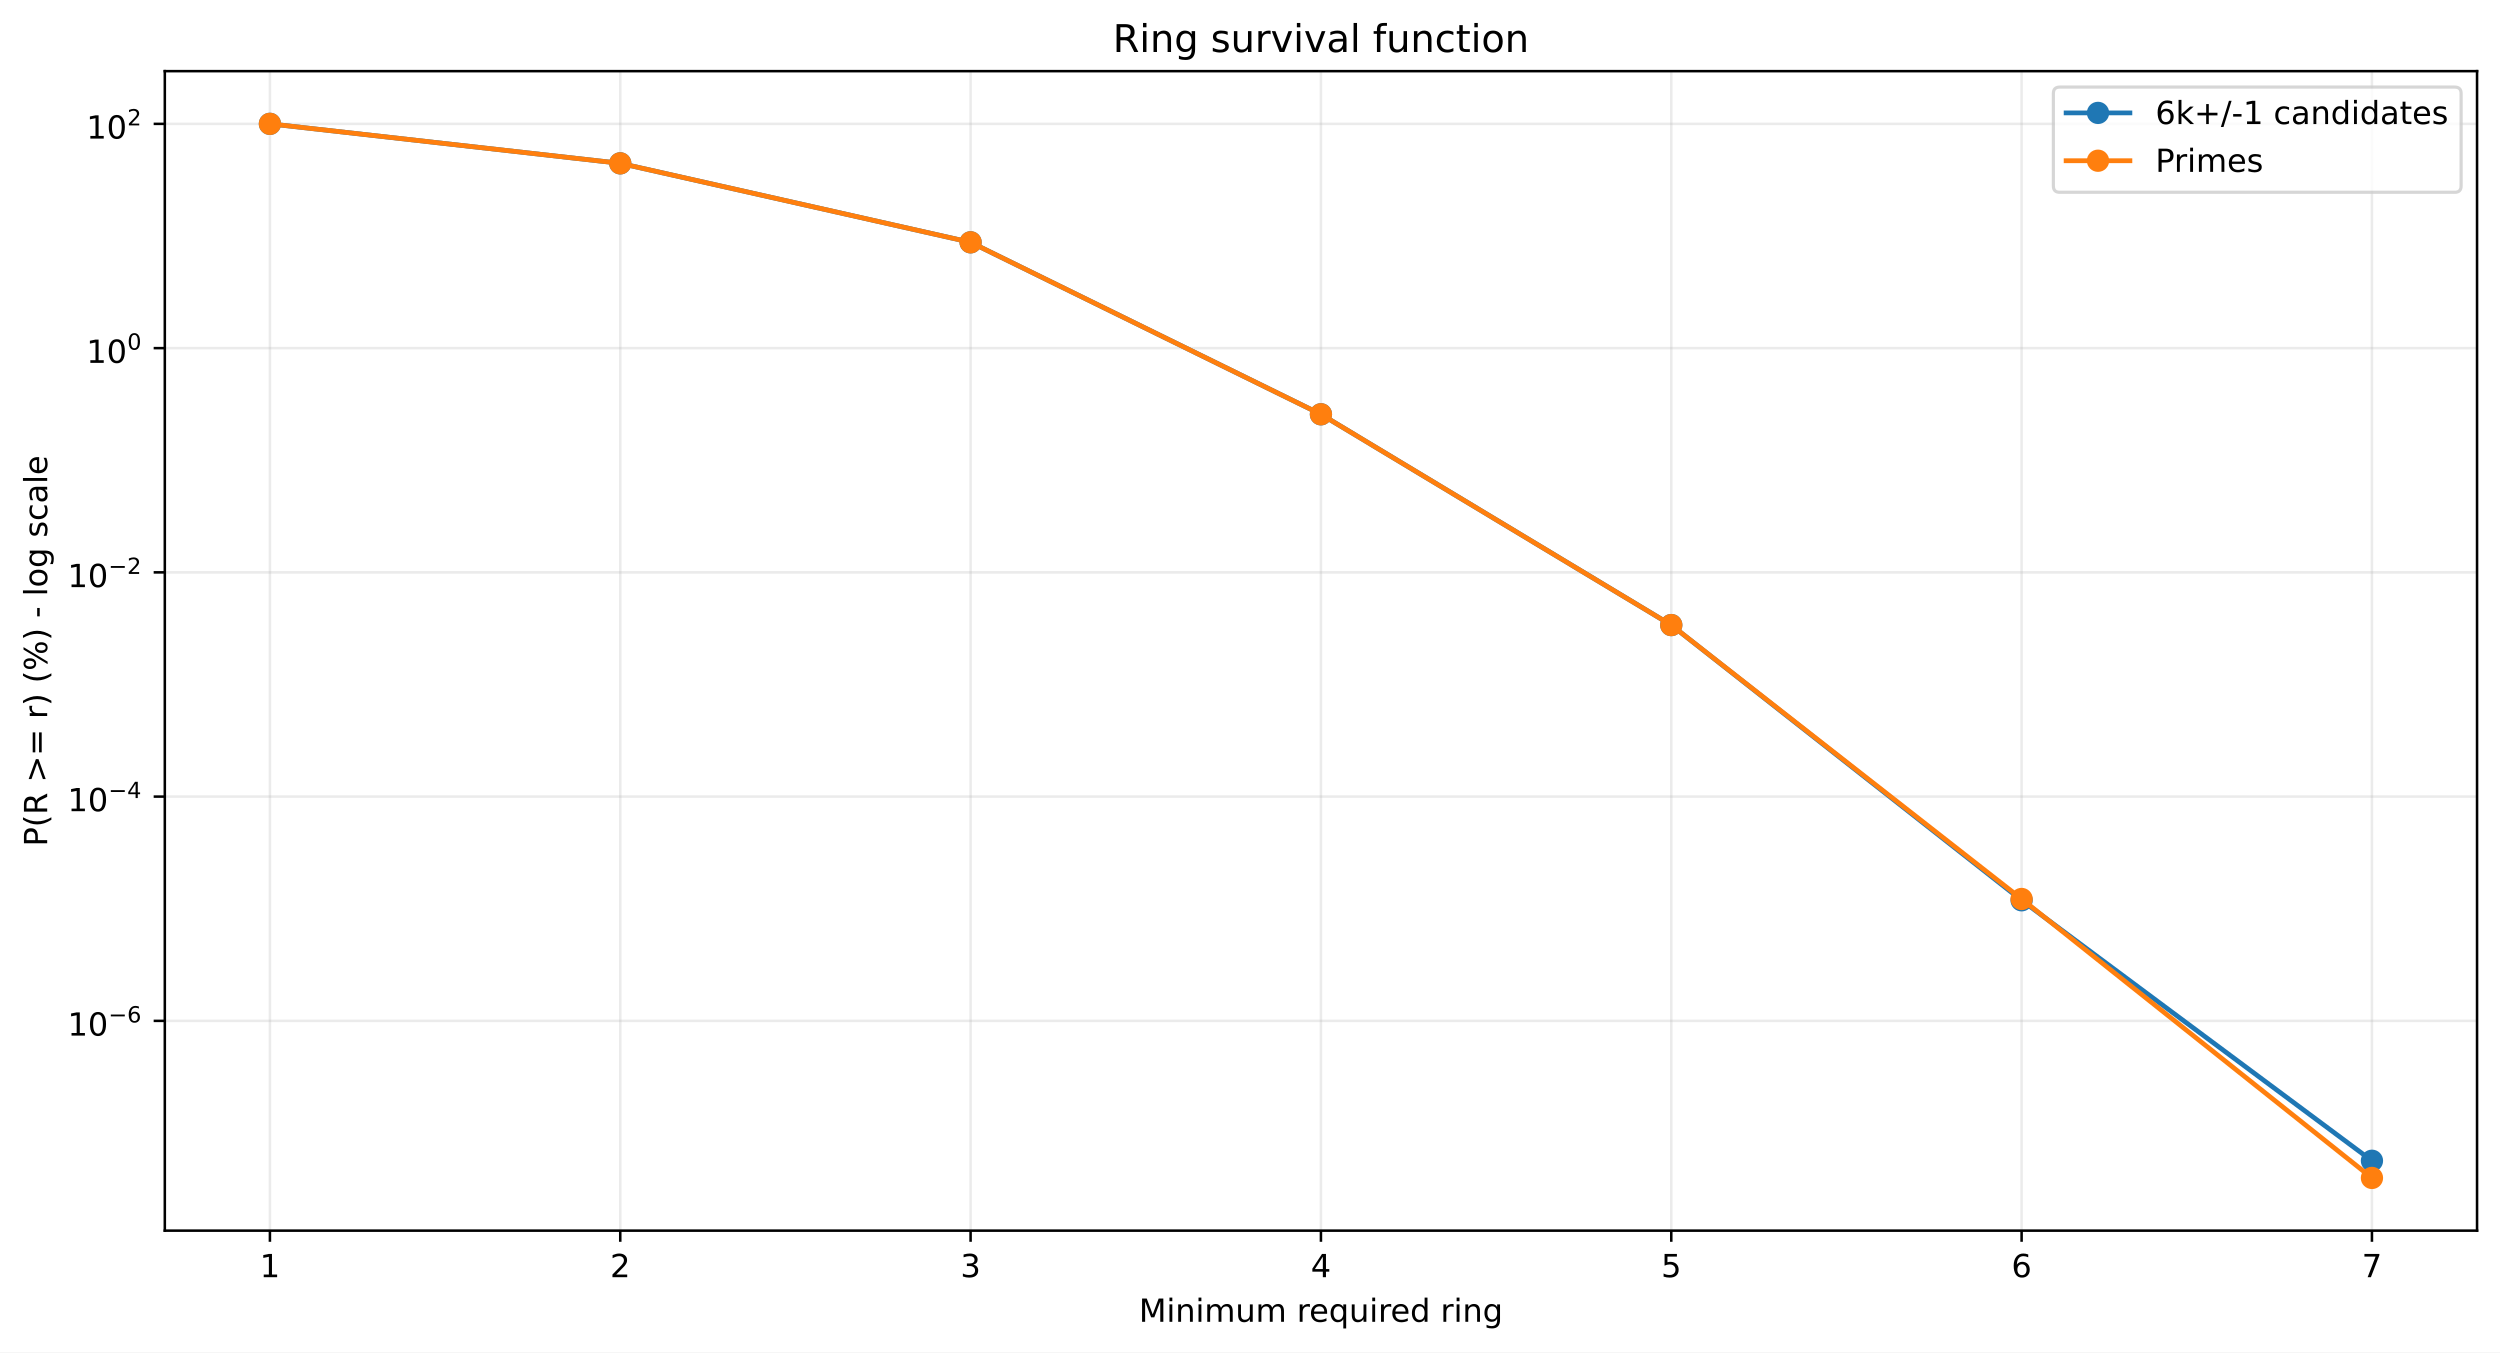
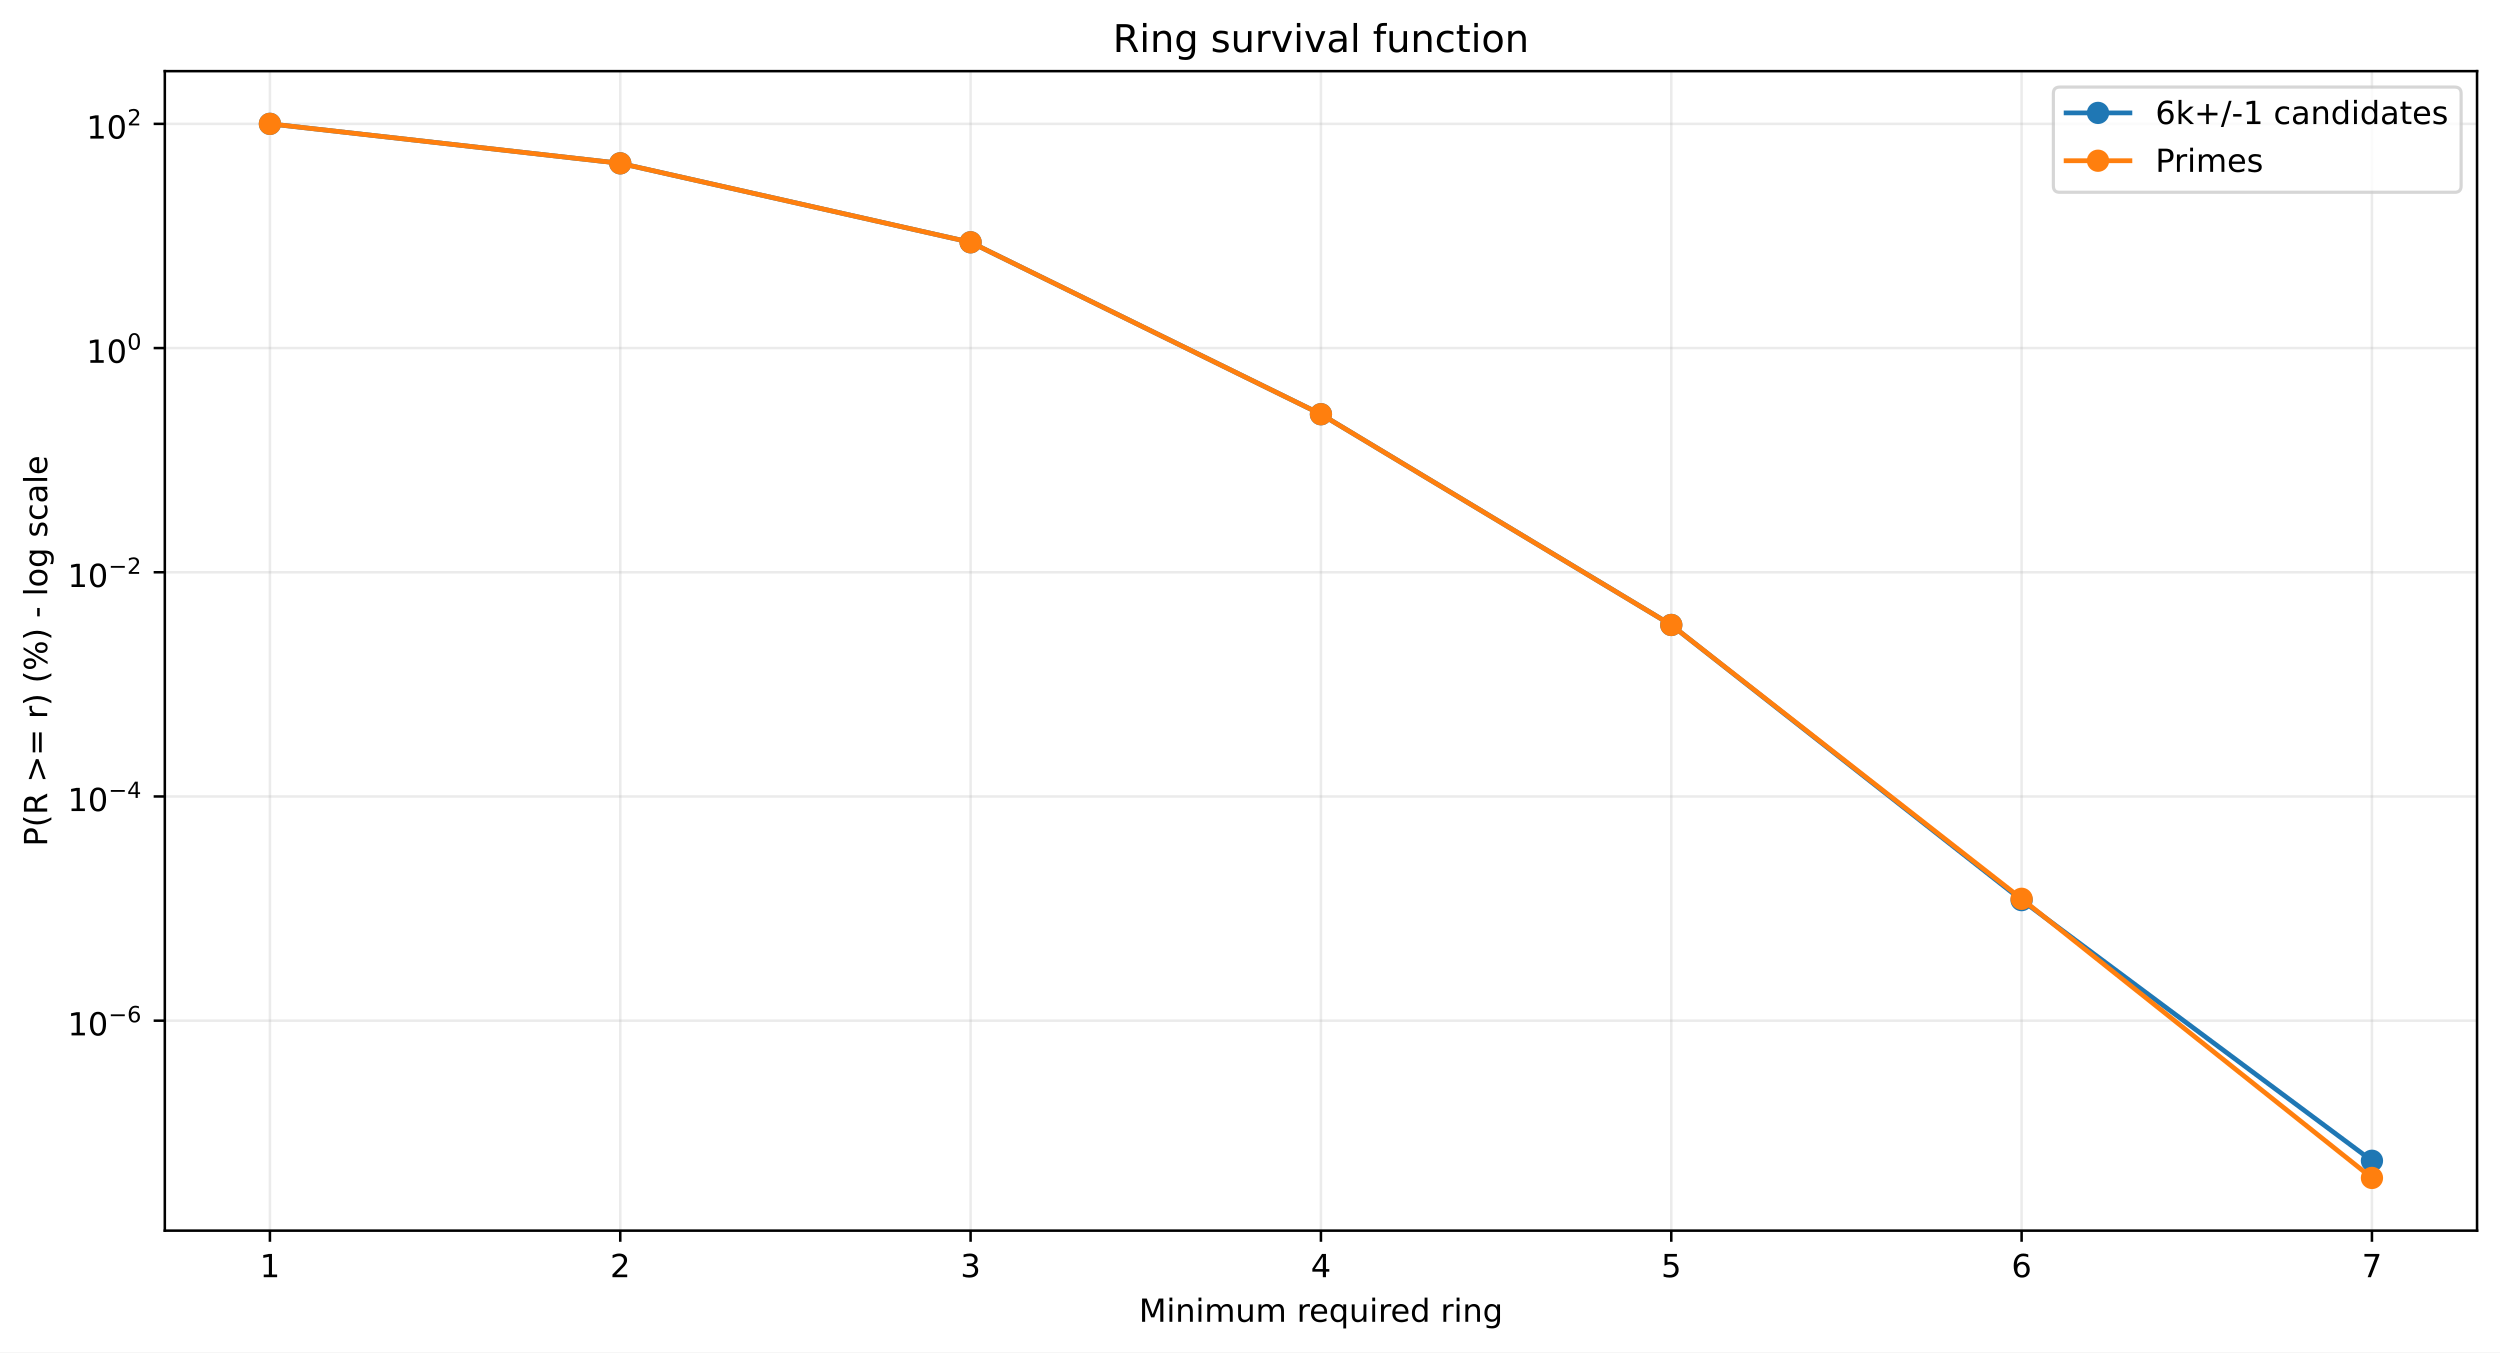
<svg xmlns="http://www.w3.org/2000/svg" xmlns:xlink="http://www.w3.org/1999/xlink" width="784.218pt" height="424.237pt" viewBox="0 0 784.218 424.237" version="1.1">
  <defs>
    <style type="text/css">*{stroke-linejoin: round; stroke-linecap: butt}</style>
  </defs>
  <g id="figure_1">
    <g id="patch_1">
      <path d="M 0 424.237  L 784.218 424.237  L 784.218 0  L 0 0  z " style="fill: #ffffff" />
    </g>
    <g id="axes_1">
      <g id="patch_2">
        <path d="M 51.701 386.036  L 777.018 386.036  L 777.018 22.318  L 51.701 22.318  z " style="fill: #ffffff" />
      </g>
      <g id="matplotlib.axis_1">
        <g id="xtick_1">
          <g id="line2d_1">
-             <path d="M 84.67 386.036  L 84.67 22.318  " clip-path="url(#p9bc95681aa)" style="fill: none; stroke: #b0b0b0; stroke-opacity: 0.25; stroke-width: 0.8; stroke-linecap: square" />
+             <path d="M 84.67 386.036  L 84.67 22.318  " clip-path="url(#p47df24288f)" style="fill: none; stroke: #b0b0b0; stroke-opacity: 0.25; stroke-width: 0.8; stroke-linecap: square" />
          </g>
          <g id="line2d_2">
            <defs>
-               <path id="mbb45f7047a" d="M 0 0  L 0 3.5  " style="stroke: #000000; stroke-width: 0.8" />
+               <path id="mec34dda017" d="M 0 0  L 0 3.5  " style="stroke: #000000; stroke-width: 0.8" />
            </defs>
            <g>
-               <use xlink:href="#mbb45f7047a" x="84.67" y="386.036" style="stroke: #000000; stroke-width: 0.8" />
+               <use xlink:href="#mec34dda017" x="84.67" y="386.036" style="stroke: #000000; stroke-width: 0.8" />
            </g>
          </g>
          <g id="text_1">
            <g transform="translate(81.48852 400.6334) scale(0.1 -0.1)">
              <defs>
                <path id="DejaVuSans-14" d="M 794 531  L 1825 531  L 1825 4091  L 703 3866  L 703 4441  L 1819 4666  L 2450 4666  L 2450 531  L 3481 531  L 3481 0  L 794 0  L 794 531  z " transform="scale(0.015625)" />
              </defs>
              <use xlink:href="#DejaVuSans-14" />
            </g>
          </g>
        </g>
        <g id="xtick_2">
          <g id="line2d_3">
-             <path d="M 194.566 386.036  L 194.566 22.318  " clip-path="url(#p9bc95681aa)" style="fill: none; stroke: #b0b0b0; stroke-opacity: 0.25; stroke-width: 0.8; stroke-linecap: square" />
+             <path d="M 194.566 386.036  L 194.566 22.318  " clip-path="url(#p47df24288f)" style="fill: none; stroke: #b0b0b0; stroke-opacity: 0.25; stroke-width: 0.8; stroke-linecap: square" />
          </g>
          <g id="line2d_4">
            <g>
-               <use xlink:href="#mbb45f7047a" x="194.566" y="386.036" style="stroke: #000000; stroke-width: 0.8" />
+               <use xlink:href="#mec34dda017" x="194.566" y="386.036" style="stroke: #000000; stroke-width: 0.8" />
            </g>
          </g>
          <g id="text_2">
            <g transform="translate(191.3851 400.6334) scale(0.1 -0.1)">
              <defs>
                <path id="DejaVuSans-15" d="M 1228 531  L 3431 531  L 3431 0  L 469 0  L 469 531  Q 828 903 1448 1529  Q 2069 2156 2228 2338  Q 2531 2678 2651 2914  Q 2772 3150 2772 3378  Q 2772 3750 2511 3984  Q 2250 4219 1831 4219  Q 1534 4219 1204 4116  Q 875 4013 500 3803  L 500 4441  Q 881 4594 1212 4672  Q 1544 4750 1819 4750  Q 2544 4750 2975 4387  Q 3406 4025 3406 3419  Q 3406 3131 3298 2873  Q 3191 2616 2906 2266  Q 2828 2175 2409 1742  Q 1991 1309 1228 531  z " transform="scale(0.015625)" />
              </defs>
              <use xlink:href="#DejaVuSans-15" />
            </g>
          </g>
        </g>
        <g id="xtick_3">
          <g id="line2d_5">
-             <path d="M 304.463 386.036  L 304.463 22.318  " clip-path="url(#p9bc95681aa)" style="fill: none; stroke: #b0b0b0; stroke-opacity: 0.25; stroke-width: 0.8; stroke-linecap: square" />
+             <path d="M 304.463 386.036  L 304.463 22.318  " clip-path="url(#p47df24288f)" style="fill: none; stroke: #b0b0b0; stroke-opacity: 0.25; stroke-width: 0.8; stroke-linecap: square" />
          </g>
          <g id="line2d_6">
            <g>
-               <use xlink:href="#mbb45f7047a" x="304.463" y="386.036" style="stroke: #000000; stroke-width: 0.8" />
+               <use xlink:href="#mec34dda017" x="304.463" y="386.036" style="stroke: #000000; stroke-width: 0.8" />
            </g>
          </g>
          <g id="text_3">
            <g transform="translate(301.2817 400.6334) scale(0.1 -0.1)">
              <defs>
                <path id="DejaVuSans-16" d="M 2597 2516  Q 3050 2419 3304 2112  Q 3559 1806 3559 1356  Q 3559 666 3084 287  Q 2609 -91 1734 -91  Q 1441 -91 1130 -33  Q 819 25 488 141  L 488 750  Q 750 597 1062 519  Q 1375 441 1716 441  Q 2309 441 2620 675  Q 2931 909 2931 1356  Q 2931 1769 2642 2001  Q 2353 2234 1838 2234  L 1294 2234  L 1294 2753  L 1863 2753  Q 2328 2753 2575 2939  Q 2822 3125 2822 3475  Q 2822 3834 2567 4026  Q 2313 4219 1838 4219  Q 1578 4219 1281 4162  Q 984 4106 628 3988  L 628 4550  Q 988 4650 1302 4700  Q 1616 4750 1894 4750  Q 2613 4750 3031 4423  Q 3450 4097 3450 3541  Q 3450 3153 3228 2886  Q 3006 2619 2597 2516  z " transform="scale(0.015625)" />
              </defs>
              <use xlink:href="#DejaVuSans-16" />
            </g>
          </g>
        </g>
        <g id="xtick_4">
          <g id="line2d_7">
-             <path d="M 414.36 386.036  L 414.36 22.318  " clip-path="url(#p9bc95681aa)" style="fill: none; stroke: #b0b0b0; stroke-opacity: 0.25; stroke-width: 0.8; stroke-linecap: square" />
+             <path d="M 414.36 386.036  L 414.36 22.318  " clip-path="url(#p47df24288f)" style="fill: none; stroke: #b0b0b0; stroke-opacity: 0.25; stroke-width: 0.8; stroke-linecap: square" />
          </g>
          <g id="line2d_8">
            <g>
-               <use xlink:href="#mbb45f7047a" x="414.36" y="386.036" style="stroke: #000000; stroke-width: 0.8" />
+               <use xlink:href="#mec34dda017" x="414.36" y="386.036" style="stroke: #000000; stroke-width: 0.8" />
            </g>
          </g>
          <g id="text_4">
            <g transform="translate(411.1784 400.6334) scale(0.1 -0.1)">
              <defs>
                <path id="DejaVuSans-17" d="M 2419 4116  L 825 1625  L 2419 1625  L 2419 4116  z M 2253 4666  L 3047 4666  L 3047 1625  L 3713 1625  L 3713 1100  L 3047 1100  L 3047 0  L 2419 0  L 2419 1100  L 313 1100  L 313 1709  L 2253 4666  z " transform="scale(0.015625)" />
              </defs>
              <use xlink:href="#DejaVuSans-17" />
            </g>
          </g>
        </g>
        <g id="xtick_5">
          <g id="line2d_9">
-             <path d="M 524.256 386.036  L 524.256 22.318  " clip-path="url(#p9bc95681aa)" style="fill: none; stroke: #b0b0b0; stroke-opacity: 0.25; stroke-width: 0.8; stroke-linecap: square" />
+             <path d="M 524.256 386.036  L 524.256 22.318  " clip-path="url(#p47df24288f)" style="fill: none; stroke: #b0b0b0; stroke-opacity: 0.25; stroke-width: 0.8; stroke-linecap: square" />
          </g>
          <g id="line2d_10">
            <g>
-               <use xlink:href="#mbb45f7047a" x="524.256" y="386.036" style="stroke: #000000; stroke-width: 0.8" />
+               <use xlink:href="#mec34dda017" x="524.256" y="386.036" style="stroke: #000000; stroke-width: 0.8" />
            </g>
          </g>
          <g id="text_5">
            <g transform="translate(521.075 400.6334) scale(0.1 -0.1)">
              <defs>
                <path id="DejaVuSans-18" d="M 691 4666  L 3169 4666  L 3169 4134  L 1269 4134  L 1269 2991  Q 1406 3038 1543 3061  Q 1681 3084 1819 3084  Q 2600 3084 3056 2656  Q 3513 2228 3513 1497  Q 3513 744 3044 326  Q 2575 -91 1722 -91  Q 1428 -91 1123 -41  Q 819 9 494 109  L 494 744  Q 775 591 1075 516  Q 1375 441 1709 441  Q 2250 441 2565 725  Q 2881 1009 2881 1497  Q 2881 1984 2565 2268  Q 2250 2553 1709 2553  Q 1456 2553 1204 2497  Q 953 2441 691 2322  L 691 4666  z " transform="scale(0.015625)" />
              </defs>
              <use xlink:href="#DejaVuSans-18" />
            </g>
          </g>
        </g>
        <g id="xtick_6">
          <g id="line2d_11">
-             <path d="M 634.153 386.036  L 634.153 22.318  " clip-path="url(#p9bc95681aa)" style="fill: none; stroke: #b0b0b0; stroke-opacity: 0.25; stroke-width: 0.8; stroke-linecap: square" />
+             <path d="M 634.153 386.036  L 634.153 22.318  " clip-path="url(#p47df24288f)" style="fill: none; stroke: #b0b0b0; stroke-opacity: 0.25; stroke-width: 0.8; stroke-linecap: square" />
          </g>
          <g id="line2d_12">
            <g>
-               <use xlink:href="#mbb45f7047a" x="634.153" y="386.036" style="stroke: #000000; stroke-width: 0.8" />
+               <use xlink:href="#mec34dda017" x="634.153" y="386.036" style="stroke: #000000; stroke-width: 0.8" />
            </g>
          </g>
          <g id="text_6">
            <g transform="translate(630.9716 400.6334) scale(0.1 -0.1)">
              <defs>
                <path id="DejaVuSans-19" d="M 2113 2584  Q 1688 2584 1439 2293  Q 1191 2003 1191 1497  Q 1191 994 1439 701  Q 1688 409 2113 409  Q 2538 409 2786 701  Q 3034 994 3034 1497  Q 3034 2003 2786 2293  Q 2538 2584 2113 2584  z M 3366 4563  L 3366 3988  Q 3128 4100 2886 4159  Q 2644 4219 2406 4219  Q 1781 4219 1451 3797  Q 1122 3375 1075 2522  Q 1259 2794 1537 2939  Q 1816 3084 2150 3084  Q 2853 3084 3261 2657  Q 3669 2231 3669 1497  Q 3669 778 3244 343  Q 2819 -91 2113 -91  Q 1303 -91 875 529  Q 447 1150 447 2328  Q 447 3434 972 4092  Q 1497 4750 2381 4750  Q 2619 4750 2861 4703  Q 3103 4656 3366 4563  z " transform="scale(0.015625)" />
              </defs>
              <use xlink:href="#DejaVuSans-19" />
            </g>
          </g>
        </g>
        <g id="xtick_7">
          <g id="line2d_13">
-             <path d="M 744.049 386.036  L 744.049 22.318  " clip-path="url(#p9bc95681aa)" style="fill: none; stroke: #b0b0b0; stroke-opacity: 0.25; stroke-width: 0.8; stroke-linecap: square" />
+             <path d="M 744.049 386.036  L 744.049 22.318  " clip-path="url(#p47df24288f)" style="fill: none; stroke: #b0b0b0; stroke-opacity: 0.25; stroke-width: 0.8; stroke-linecap: square" />
          </g>
          <g id="line2d_14">
            <g>
-               <use xlink:href="#mbb45f7047a" x="744.049" y="386.036" style="stroke: #000000; stroke-width: 0.8" />
+               <use xlink:href="#mec34dda017" x="744.049" y="386.036" style="stroke: #000000; stroke-width: 0.8" />
            </g>
          </g>
          <g id="text_7">
            <g transform="translate(740.8682 400.6334) scale(0.1 -0.1)">
              <defs>
                <path id="DejaVuSans-1a" d="M 525 4666  L 3525 4666  L 3525 4397  L 1831 0  L 1172 0  L 2766 4134  L 525 4134  L 525 4666  z " transform="scale(0.015625)" />
              </defs>
              <use xlink:href="#DejaVuSans-1a" />
            </g>
          </g>
        </g>
        <g id="text_8">
          <g transform="translate(357.2737 414.6342) scale(0.1 -0.1)">
            <defs>
              <path id="DejaVuSans-30" d="M 628 4666  L 1569 4666  L 2759 1491  L 3956 4666  L 4897 4666  L 4897 0  L 4281 0  L 4281 4097  L 3078 897  L 2444 897  L 1241 4097  L 1241 0  L 628 0  L 628 4666  z " transform="scale(0.015625)" />
              <path id="DejaVuSans-4c" d="M 603 3500  L 1178 3500  L 1178 0  L 603 0  L 603 3500  z M 603 4863  L 1178 4863  L 1178 4134  L 603 4134  L 603 4863  z " transform="scale(0.015625)" />
              <path id="DejaVuSans-51" d="M 3513 2113  L 3513 0  L 2938 0  L 2938 2094  Q 2938 2591 2744 2837  Q 2550 3084 2163 3084  Q 1697 3084 1428 2787  Q 1159 2491 1159 1978  L 1159 0  L 581 0  L 581 3500  L 1159 3500  L 1159 2956  Q 1366 3272 1645 3428  Q 1925 3584 2291 3584  Q 2894 3584 3203 3211  Q 3513 2838 3513 2113  z " transform="scale(0.015625)" />
              <path id="DejaVuSans-50" d="M 3328 2828  Q 3544 3216 3844 3400  Q 4144 3584 4550 3584  Q 5097 3584 5394 3201  Q 5691 2819 5691 2113  L 5691 0  L 5113 0  L 5113 2094  Q 5113 2597 4934 2840  Q 4756 3084 4391 3084  Q 3944 3084 3684 2787  Q 3425 2491 3425 1978  L 3425 0  L 2847 0  L 2847 2094  Q 2847 2600 2669 2842  Q 2491 3084 2119 3084  Q 1678 3084 1418 2786  Q 1159 2488 1159 1978  L 1159 0  L 581 0  L 581 3500  L 1159 3500  L 1159 2956  Q 1356 3278 1631 3431  Q 1906 3584 2284 3584  Q 2666 3584 2933 3390  Q 3200 3197 3328 2828  z " transform="scale(0.015625)" />
              <path id="DejaVuSans-58" d="M 544 1381  L 544 3500  L 1119 3500  L 1119 1403  Q 1119 906 1312 657  Q 1506 409 1894 409  Q 2359 409 2629 706  Q 2900 1003 2900 1516  L 2900 3500  L 3475 3500  L 3475 0  L 2900 0  L 2900 538  Q 2691 219 2414 64  Q 2138 -91 1772 -91  Q 1169 -91 856 284  Q 544 659 544 1381  z M 1991 3584  L 1991 3584  z " transform="scale(0.015625)" />
              <path id="DejaVuSans-3" transform="scale(0.015625)" />
              <path id="DejaVuSans-55" d="M 2631 2963  Q 2534 3019 2420 3045  Q 2306 3072 2169 3072  Q 1681 3072 1420 2755  Q 1159 2438 1159 1844  L 1159 0  L 581 0  L 581 3500  L 1159 3500  L 1159 2956  Q 1341 3275 1631 3429  Q 1922 3584 2338 3584  Q 2397 3584 2469 3576  Q 2541 3569 2628 3553  L 2631 2963  z " transform="scale(0.015625)" />
              <path id="DejaVuSans-48" d="M 3597 1894  L 3597 1613  L 953 1613  Q 991 1019 1311 708  Q 1631 397 2203 397  Q 2534 397 2845 478  Q 3156 559 3463 722  L 3463 178  Q 3153 47 2828 -22  Q 2503 -91 2169 -91  Q 1331 -91 842 396  Q 353 884 353 1716  Q 353 2575 817 3079  Q 1281 3584 2069 3584  Q 2775 3584 3186 3129  Q 3597 2675 3597 1894  z M 3022 2063  Q 3016 2534 2758 2815  Q 2500 3097 2075 3097  Q 1594 3097 1305 2825  Q 1016 2553 972 2059  L 3022 2063  z " transform="scale(0.015625)" />
              <path id="DejaVuSans-54" d="M 947 1747  Q 947 1113 1208 752  Q 1469 391 1925 391  Q 2381 391 2643 752  Q 2906 1113 2906 1747  Q 2906 2381 2643 2742  Q 2381 3103 1925 3103  Q 1469 3103 1208 2742  Q 947 2381 947 1747  z M 2906 525  Q 2725 213 2448 61  Q 2172 -91 1784 -91  Q 1150 -91 751 415  Q 353 922 353 1747  Q 353 2572 751 3078  Q 1150 3584 1784 3584  Q 2172 3584 2448 3432  Q 2725 3281 2906 2969  L 2906 3500  L 3481 3500  L 3481 -1331  L 2906 -1331  L 2906 525  z " transform="scale(0.015625)" />
              <path id="DejaVuSans-47" d="M 2906 2969  L 2906 4863  L 3481 4863  L 3481 0  L 2906 0  L 2906 525  Q 2725 213 2448 61  Q 2172 -91 1784 -91  Q 1150 -91 751 415  Q 353 922 353 1747  Q 353 2572 751 3078  Q 1150 3584 1784 3584  Q 2172 3584 2448 3432  Q 2725 3281 2906 2969  z M 947 1747  Q 947 1113 1208 752  Q 1469 391 1925 391  Q 2381 391 2643 752  Q 2906 1113 2906 1747  Q 2906 2381 2643 2742  Q 2381 3103 1925 3103  Q 1469 3103 1208 2742  Q 947 2381 947 1747  z " transform="scale(0.015625)" />
              <path id="DejaVuSans-4a" d="M 2906 1791  Q 2906 2416 2648 2759  Q 2391 3103 1925 3103  Q 1463 3103 1205 2759  Q 947 2416 947 1791  Q 947 1169 1205 825  Q 1463 481 1925 481  Q 2391 481 2648 825  Q 2906 1169 2906 1791  z M 3481 434  Q 3481 -459 3084 -895  Q 2688 -1331 1869 -1331  Q 1566 -1331 1297 -1286  Q 1028 -1241 775 -1147  L 775 -588  Q 1028 -725 1275 -790  Q 1522 -856 1778 -856  Q 2344 -856 2625 -561  Q 2906 -266 2906 331  L 2906 616  Q 2728 306 2450 153  Q 2172 0 1784 0  Q 1141 0 747 490  Q 353 981 353 1791  Q 353 2603 747 3093  Q 1141 3584 1784 3584  Q 2172 3584 2450 3431  Q 2728 3278 2906 2969  L 2906 3500  L 3481 3500  L 3481 434  z " transform="scale(0.015625)" />
            </defs>
            <use xlink:href="#DejaVuSans-30" />
            <use xlink:href="#DejaVuSans-4c" transform="translate(86.28125 0)" />
            <use xlink:href="#DejaVuSans-51" transform="translate(114.0625 0)" />
            <use xlink:href="#DejaVuSans-4c" transform="translate(177.4375 0)" />
            <use xlink:href="#DejaVuSans-50" transform="translate(205.2188 0)" />
            <use xlink:href="#DejaVuSans-58" transform="translate(302.625 0)" />
            <use xlink:href="#DejaVuSans-50" transform="translate(366 0)" />
            <use xlink:href="#DejaVuSans-3" transform="translate(463.4062 0)" />
            <use xlink:href="#DejaVuSans-55" transform="translate(495.1875 0)" />
            <use xlink:href="#DejaVuSans-48" transform="translate(534.0938 0)" />
            <use xlink:href="#DejaVuSans-54" transform="translate(595.625 0)" />
            <use xlink:href="#DejaVuSans-58" transform="translate(659.1094 0)" />
            <use xlink:href="#DejaVuSans-4c" transform="translate(722.4844 0)" />
            <use xlink:href="#DejaVuSans-55" transform="translate(750.2656 0)" />
            <use xlink:href="#DejaVuSans-48" transform="translate(789.1719 0)" />
            <use xlink:href="#DejaVuSans-47" transform="translate(850.7031 0)" />
            <use xlink:href="#DejaVuSans-3" transform="translate(914.1875 0)" />
            <use xlink:href="#DejaVuSans-55" transform="translate(945.9688 0)" />
            <use xlink:href="#DejaVuSans-4c" transform="translate(987.0781 0)" />
            <use xlink:href="#DejaVuSans-51" transform="translate(1014.859 0)" />
            <use xlink:href="#DejaVuSans-4a" transform="translate(1078.234 0)" />
          </g>
        </g>
      </g>
      <g id="matplotlib.axis_2">
        <g id="ytick_1">
          <g id="line2d_15">
-             <path d="M 51.701 320.236  L 777.018 320.236  " clip-path="url(#p9bc95681aa)" style="fill: none; stroke: #b0b0b0; stroke-opacity: 0.25; stroke-width: 0.8; stroke-linecap: square" />
+             <path d="M 51.701 320.175  L 777.018 320.175  " clip-path="url(#p47df24288f)" style="fill: none; stroke: #b0b0b0; stroke-opacity: 0.25; stroke-width: 0.8; stroke-linecap: square" />
          </g>
          <g id="line2d_16">
            <defs>
-               <path id="md223e42ca2" d="M 0 0  L -3.5 0  " style="stroke: #000000; stroke-width: 0.8" />
+               <path id="mb3855fdebd" d="M 0 0  L -3.5 0  " style="stroke: #000000; stroke-width: 0.8" />
            </defs>
            <g>
-               <use xlink:href="#md223e42ca2" x="51.701" y="320.236" style="stroke: #000000; stroke-width: 0.8" />
+               <use xlink:href="#mb3855fdebd" x="51.701" y="320.175" style="stroke: #000000; stroke-width: 0.8" />
            </g>
          </g>
          <g id="text_9">
-             <g transform="translate(21.20078 324.9359) scale(0.1 -0.1)">
+             <g transform="translate(21.20078 324.8754) scale(0.1 -0.1)">
              <defs>
                <path id="DejaVuSans-13" d="M 2034 4250  Q 1547 4250 1301 3770  Q 1056 3291 1056 2328  Q 1056 1369 1301 889  Q 1547 409 2034 409  Q 2525 409 2770 889  Q 3016 1369 3016 2328  Q 3016 3291 2770 3770  Q 2525 4250 2034 4250  z M 2034 4750  Q 2819 4750 3233 4129  Q 3647 3509 3647 2328  Q 3647 1150 3233 529  Q 2819 -91 2034 -91  Q 1250 -91 836 529  Q 422 1150 422 2328  Q 422 3509 836 4129  Q 1250 4750 2034 4750  z " transform="scale(0.015625)" />
                <path id="DejaVuSans-c9c" d="M 678 2272  L 4684 2272  L 4684 1741  L 678 1741  L 678 2272  z " transform="scale(0.015625)" />
              </defs>
              <use xlink:href="#DejaVuSans-14" transform="translate(0 0.746875)" />
              <use xlink:href="#DejaVuSans-13" transform="translate(63.62305 0.746875)" />
              <use xlink:href="#DejaVuSans-c9c" transform="translate(128.2031 42.04688) scale(0.7)" />
              <use xlink:href="#DejaVuSans-19" transform="translate(186.8555 42.04688) scale(0.7)" />
            </g>
          </g>
        </g>
        <g id="ytick_2">
          <g id="line2d_17">
-             <path d="M 51.701 249.89  L 777.018 249.89  " clip-path="url(#p9bc95681aa)" style="fill: none; stroke: #b0b0b0; stroke-opacity: 0.25; stroke-width: 0.8; stroke-linecap: square" />
+             <path d="M 51.701 249.844  L 777.018 249.844  " clip-path="url(#p47df24288f)" style="fill: none; stroke: #b0b0b0; stroke-opacity: 0.25; stroke-width: 0.8; stroke-linecap: square" />
          </g>
          <g id="line2d_18">
            <g>
-               <use xlink:href="#md223e42ca2" x="51.701" y="249.89" style="stroke: #000000; stroke-width: 0.8" />
+               <use xlink:href="#mb3855fdebd" x="51.701" y="249.844" style="stroke: #000000; stroke-width: 0.8" />
            </g>
          </g>
          <g id="text_10">
-             <g transform="translate(21.20078 254.5396) scale(0.1 -0.1)">
+             <g transform="translate(21.20078 254.4942) scale(0.1 -0.1)">
              <use xlink:href="#DejaVuSans-14" transform="translate(0 0.665625)" />
              <use xlink:href="#DejaVuSans-13" transform="translate(63.62305 0.665625)" />
              <use xlink:href="#DejaVuSans-c9c" transform="translate(128.2031 41.96563) scale(0.7)" />
              <use xlink:href="#DejaVuSans-17" transform="translate(186.8555 41.96563) scale(0.7)" />
            </g>
          </g>
        </g>
        <g id="ytick_3">
          <g id="line2d_19">
-             <path d="M 51.701 179.543  L 777.018 179.543  " clip-path="url(#p9bc95681aa)" style="fill: none; stroke: #b0b0b0; stroke-opacity: 0.25; stroke-width: 0.8; stroke-linecap: square" />
+             <path d="M 51.701 179.513  L 777.018 179.513  " clip-path="url(#p47df24288f)" style="fill: none; stroke: #b0b0b0; stroke-opacity: 0.25; stroke-width: 0.8; stroke-linecap: square" />
          </g>
          <g id="line2d_20">
            <g>
-               <use xlink:href="#md223e42ca2" x="51.701" y="179.543" style="stroke: #000000; stroke-width: 0.8" />
+               <use xlink:href="#mb3855fdebd" x="51.701" y="179.513" style="stroke: #000000; stroke-width: 0.8" />
            </g>
          </g>
          <g id="text_11">
-             <g transform="translate(21.20078 184.2433) scale(0.1 -0.1)">
+             <g transform="translate(21.20078 184.2131) scale(0.1 -0.1)">
              <use xlink:href="#DejaVuSans-14" transform="translate(0 0.746875)" />
              <use xlink:href="#DejaVuSans-13" transform="translate(63.62305 0.746875)" />
              <use xlink:href="#DejaVuSans-c9c" transform="translate(128.2031 42.04688) scale(0.7)" />
              <use xlink:href="#DejaVuSans-15" transform="translate(186.8555 42.04688) scale(0.7)" />
            </g>
          </g>
        </g>
        <g id="ytick_4">
          <g id="line2d_21">
-             <path d="M 51.701 109.197  L 777.018 109.197  " clip-path="url(#p9bc95681aa)" style="fill: none; stroke: #b0b0b0; stroke-opacity: 0.25; stroke-width: 0.8; stroke-linecap: square" />
+             <path d="M 51.701 109.182  L 777.018 109.182  " clip-path="url(#p47df24288f)" style="fill: none; stroke: #b0b0b0; stroke-opacity: 0.25; stroke-width: 0.8; stroke-linecap: square" />
          </g>
          <g id="line2d_22">
            <g>
-               <use xlink:href="#md223e42ca2" x="51.701" y="109.197" style="stroke: #000000; stroke-width: 0.8" />
+               <use xlink:href="#mb3855fdebd" x="51.701" y="109.182" style="stroke: #000000; stroke-width: 0.8" />
            </g>
          </g>
          <g id="text_12">
-             <g transform="translate(27.10078 113.897) scale(0.1 -0.1)">
+             <g transform="translate(27.10078 113.8819) scale(0.1 -0.1)">
              <use xlink:href="#DejaVuSans-14" transform="translate(0 0.746875)" />
              <use xlink:href="#DejaVuSans-13" transform="translate(63.62305 0.746875)" />
              <use xlink:href="#DejaVuSans-13" transform="translate(128.2031 42.04688) scale(0.7)" />
            </g>
          </g>
        </g>
        <g id="ytick_5">
          <g id="line2d_23">
-             <path d="M 51.701 38.851  L 777.018 38.851  " clip-path="url(#p9bc95681aa)" style="fill: none; stroke: #b0b0b0; stroke-opacity: 0.25; stroke-width: 0.8; stroke-linecap: square" />
+             <path d="M 51.701 38.851  L 777.018 38.851  " clip-path="url(#p47df24288f)" style="fill: none; stroke: #b0b0b0; stroke-opacity: 0.25; stroke-width: 0.8; stroke-linecap: square" />
          </g>
          <g id="line2d_24">
            <g>
-               <use xlink:href="#md223e42ca2" x="51.701" y="38.851" style="stroke: #000000; stroke-width: 0.8" />
+               <use xlink:href="#mb3855fdebd" x="51.701" y="38.851" style="stroke: #000000; stroke-width: 0.8" />
            </g>
          </g>
          <g id="text_13">
            <g transform="translate(27.10078 43.55075) scale(0.1 -0.1)">
              <use xlink:href="#DejaVuSans-14" transform="translate(0 0.746875)" />
              <use xlink:href="#DejaVuSans-13" transform="translate(63.62305 0.746875)" />
              <use xlink:href="#DejaVuSans-15" transform="translate(128.2031 42.04688) scale(0.7)" />
            </g>
          </g>
        </g>
        <g id="text_14">
          <g transform="translate(14.79844 265.4996) rotate(-90) scale(0.1 -0.1)">
            <defs>
              <path id="DejaVuSans-33" d="M 1259 4147  L 1259 2394  L 2053 2394  Q 2494 2394 2734 2622  Q 2975 2850 2975 3272  Q 2975 3691 2734 3919  Q 2494 4147 2053 4147  L 1259 4147  z M 628 4666  L 2053 4666  Q 2838 4666 3239 4311  Q 3641 3956 3641 3272  Q 3641 2581 3239 2228  Q 2838 1875 2053 1875  L 1259 1875  L 1259 0  L 628 0  L 628 4666  z " transform="scale(0.015625)" />
              <path id="DejaVuSans-b" d="M 1984 4856  Q 1566 4138 1362 3434  Q 1159 2731 1159 2009  Q 1159 1288 1364 580  Q 1569 -128 1984 -844  L 1484 -844  Q 1016 -109 783 600  Q 550 1309 550 2009  Q 550 2706 781 3412  Q 1013 4119 1484 4856  L 1984 4856  z " transform="scale(0.015625)" />
              <path id="DejaVuSans-35" d="M 2841 2188  Q 3044 2119 3236 1894  Q 3428 1669 3622 1275  L 4263 0  L 3584 0  L 2988 1197  Q 2756 1666 2539 1819  Q 2322 1972 1947 1972  L 1259 1972  L 1259 0  L 628 0  L 628 4666  L 2053 4666  Q 2853 4666 3247 4331  Q 3641 3997 3641 3322  Q 3641 2881 3436 2590  Q 3231 2300 2841 2188  z M 1259 4147  L 1259 2491  L 2053 2491  Q 2509 2491 2742 2702  Q 2975 2913 2975 3322  Q 2975 3731 2742 3939  Q 2509 4147 2053 4147  L 1259 4147  z " transform="scale(0.015625)" />
              <path id="DejaVuSans-21" d="M 678 3150  L 678 3719  L 4684 2266  L 4684 1747  L 678 294  L 678 863  L 3897 2003  L 678 3150  z " transform="scale(0.015625)" />
              <path id="DejaVuSans-20" d="M 678 2906  L 4684 2906  L 4684 2381  L 678 2381  L 678 2906  z M 678 1631  L 4684 1631  L 4684 1100  L 678 1100  L 678 1631  z " transform="scale(0.015625)" />
              <path id="DejaVuSans-c" d="M 513 4856  L 1013 4856  Q 1481 4119 1714 3412  Q 1947 2706 1947 2009  Q 1947 1309 1714 600  Q 1481 -109 1013 -844  L 513 -844  Q 928 -128 1133 580  Q 1338 1288 1338 2009  Q 1338 2731 1133 3434  Q 928 4138 513 4856  z " transform="scale(0.015625)" />
              <path id="DejaVuSans-8" d="M 4653 2053  Q 4381 2053 4226 1822  Q 4072 1591 4072 1178  Q 4072 772 4226 539  Q 4381 306 4653 306  Q 4919 306 5073 539  Q 5228 772 5228 1178  Q 5228 1588 5073 1820  Q 4919 2053 4653 2053  z M 4653 2450  Q 5147 2450 5437 2106  Q 5728 1763 5728 1178  Q 5728 594 5436 251  Q 5144 -91 4653 -91  Q 4153 -91 3862 251  Q 3572 594 3572 1178  Q 3572 1766 3864 2108  Q 4156 2450 4653 2450  z M 1428 4353  Q 1159 4353 1004 4120  Q 850 3888 850 3481  Q 850 3069 1003 2837  Q 1156 2606 1428 2606  Q 1700 2606 1854 2837  Q 2009 3069 2009 3481  Q 2009 3884 1853 4118  Q 1697 4353 1428 4353  z M 4250 4750  L 4750 4750  L 1831 -91  L 1331 -91  L 4250 4750  z M 1428 4750  Q 1922 4750 2215 4408  Q 2509 4066 2509 3481  Q 2509 2891 2217 2550  Q 1925 2209 1428 2209  Q 931 2209 642 2551  Q 353 2894 353 3481  Q 353 4063 643 4406  Q 934 4750 1428 4750  z " transform="scale(0.015625)" />
              <path id="DejaVuSans-10" d="M 313 2009  L 1997 2009  L 1997 1497  L 313 1497  L 313 2009  z " transform="scale(0.015625)" />
              <path id="DejaVuSans-4f" d="M 603 4863  L 1178 4863  L 1178 0  L 603 0  L 603 4863  z " transform="scale(0.015625)" />
              <path id="DejaVuSans-52" d="M 1959 3097  Q 1497 3097 1228 2736  Q 959 2375 959 1747  Q 959 1119 1226 758  Q 1494 397 1959 397  Q 2419 397 2687 759  Q 2956 1122 2956 1747  Q 2956 2369 2687 2733  Q 2419 3097 1959 3097  z M 1959 3584  Q 2709 3584 3137 3096  Q 3566 2609 3566 1747  Q 3566 888 3137 398  Q 2709 -91 1959 -91  Q 1206 -91 779 398  Q 353 888 353 1747  Q 353 2609 779 3096  Q 1206 3584 1959 3584  z " transform="scale(0.015625)" />
              <path id="DejaVuSans-56" d="M 2834 3397  L 2834 2853  Q 2591 2978 2328 3040  Q 2066 3103 1784 3103  Q 1356 3103 1142 2972  Q 928 2841 928 2578  Q 928 2378 1081 2264  Q 1234 2150 1697 2047  L 1894 2003  Q 2506 1872 2764 1633  Q 3022 1394 3022 966  Q 3022 478 2636 193  Q 2250 -91 1575 -91  Q 1294 -91 989 -36  Q 684 19 347 128  L 347 722  Q 666 556 975 473  Q 1284 391 1588 391  Q 1994 391 2212 530  Q 2431 669 2431 922  Q 2431 1156 2273 1281  Q 2116 1406 1581 1522  L 1381 1569  Q 847 1681 609 1914  Q 372 2147 372 2553  Q 372 3047 722 3315  Q 1072 3584 1716 3584  Q 2034 3584 2315 3537  Q 2597 3491 2834 3397  z " transform="scale(0.015625)" />
              <path id="DejaVuSans-46" d="M 3122 3366  L 3122 2828  Q 2878 2963 2633 3030  Q 2388 3097 2138 3097  Q 1578 3097 1268 2742  Q 959 2388 959 1747  Q 959 1106 1268 751  Q 1578 397 2138 397  Q 2388 397 2633 464  Q 2878 531 3122 666  L 3122 134  Q 2881 22 2623 -34  Q 2366 -91 2075 -91  Q 1284 -91 818 406  Q 353 903 353 1747  Q 353 2603 823 3093  Q 1294 3584 2113 3584  Q 2378 3584 2631 3529  Q 2884 3475 3122 3366  z " transform="scale(0.015625)" />
              <path id="DejaVuSans-44" d="M 2194 1759  Q 1497 1759 1228 1600  Q 959 1441 959 1056  Q 959 750 1161 570  Q 1363 391 1709 391  Q 2188 391 2477 730  Q 2766 1069 2766 1631  L 2766 1759  L 2194 1759  z M 3341 1997  L 3341 0  L 2766 0  L 2766 531  Q 2569 213 2275 61  Q 1981 -91 1556 -91  Q 1019 -91 701 211  Q 384 513 384 1019  Q 384 1609 779 1909  Q 1175 2209 1959 2209  L 2766 2209  L 2766 2266  Q 2766 2663 2505 2880  Q 2244 3097 1772 3097  Q 1472 3097 1187 3025  Q 903 2953 641 2809  L 641 3341  Q 956 3463 1253 3523  Q 1550 3584 1831 3584  Q 2591 3584 2966 3190  Q 3341 2797 3341 1997  z " transform="scale(0.015625)" />
            </defs>
            <use xlink:href="#DejaVuSans-33" />
            <use xlink:href="#DejaVuSans-b" transform="translate(60.29688 0)" />
            <use xlink:href="#DejaVuSans-35" transform="translate(99.3125 0)" />
            <use xlink:href="#DejaVuSans-3" transform="translate(168.7969 0)" />
            <use xlink:href="#DejaVuSans-21" transform="translate(200.5781 0)" />
            <use xlink:href="#DejaVuSans-20" transform="translate(284.375 0)" />
            <use xlink:href="#DejaVuSans-3" transform="translate(368.1719 0)" />
            <use xlink:href="#DejaVuSans-55" transform="translate(399.9531 0)" />
            <use xlink:href="#DejaVuSans-c" transform="translate(441.0625 0)" />
            <use xlink:href="#DejaVuSans-3" transform="translate(480.0781 0)" />
            <use xlink:href="#DejaVuSans-b" transform="translate(511.8594 0)" />
            <use xlink:href="#DejaVuSans-8" transform="translate(550.875 0)" />
            <use xlink:href="#DejaVuSans-c" transform="translate(645.8906 0)" />
            <use xlink:href="#DejaVuSans-3" transform="translate(684.9062 0)" />
            <use xlink:href="#DejaVuSans-10" transform="translate(716.6875 0)" />
            <use xlink:href="#DejaVuSans-3" transform="translate(752.7656 0)" />
            <use xlink:href="#DejaVuSans-4f" transform="translate(784.5469 0)" />
            <use xlink:href="#DejaVuSans-52" transform="translate(812.3281 0)" />
            <use xlink:href="#DejaVuSans-4a" transform="translate(873.5156 0)" />
            <use xlink:href="#DejaVuSans-3" transform="translate(937 0)" />
            <use xlink:href="#DejaVuSans-56" transform="translate(968.7812 0)" />
            <use xlink:href="#DejaVuSans-46" transform="translate(1020.875 0)" />
            <use xlink:href="#DejaVuSans-44" transform="translate(1075.859 0)" />
            <use xlink:href="#DejaVuSans-4f" transform="translate(1137.141 0)" />
            <use xlink:href="#DejaVuSans-48" transform="translate(1164.922 0)" />
          </g>
        </g>
      </g>
      <g id="line2d_25">
-         <path d="M 84.67 38.851  L 194.566 51.238  L 304.463 76.013  L 414.36 129.957  L 524.256 196.076  L 634.153 282.411  L 744.049 364.118  " clip-path="url(#p9bc95681aa)" style="fill: none; stroke: #1f77b4; stroke-width: 1.5; stroke-linecap: square" />
+         <path d="M 84.67 38.851  L 194.566 51.235  L 304.463 76.005  L 414.36 129.937  L 524.256 196.042  L 634.153 282.357  L 744.049 364.119  " clip-path="url(#p47df24288f)" style="fill: none; stroke: #1f77b4; stroke-width: 1.5; stroke-linecap: square" />
        <defs>
-           <path id="mf444fb4775" d="M 0 3  C 0.796 3 1.559 2.684 2.121 2.121  C 2.684 1.559 3 0.796 3 0  C 3 -0.796 2.684 -1.559 2.121 -2.121  C 1.559 -2.684 0.796 -3 0 -3  C -0.796 -3 -1.559 -2.684 -2.121 -2.121  C -2.684 -1.559 -3 -0.796 -3 0  C -3 0.796 -2.684 1.559 -2.121 2.121  C -1.559 2.684 -0.796 3 0 3  z " style="stroke: #1f77b4" />
+           <path id="madba70717a" d="M 0 3  C 0.796 3 1.559 2.684 2.121 2.121  C 2.684 1.559 3 0.796 3 0  C 3 -0.796 2.684 -1.559 2.121 -2.121  C 1.559 -2.684 0.796 -3 0 -3  C -0.796 -3 -1.559 -2.684 -2.121 -2.121  C -2.684 -1.559 -3 -0.796 -3 0  C -3 0.796 -2.684 1.559 -2.121 2.121  C -1.559 2.684 -0.796 3 0 3  z " style="stroke: #1f77b4" />
        </defs>
-         <g clip-path="url(#p9bc95681aa)">
-           <use xlink:href="#mf444fb4775" x="84.67" y="38.851" style="fill: #1f77b4; stroke: #1f77b4" />
-           <use xlink:href="#mf444fb4775" x="194.566" y="51.238" style="fill: #1f77b4; stroke: #1f77b4" />
-           <use xlink:href="#mf444fb4775" x="304.463" y="76.013" style="fill: #1f77b4; stroke: #1f77b4" />
-           <use xlink:href="#mf444fb4775" x="414.36" y="129.957" style="fill: #1f77b4; stroke: #1f77b4" />
-           <use xlink:href="#mf444fb4775" x="524.256" y="196.076" style="fill: #1f77b4; stroke: #1f77b4" />
-           <use xlink:href="#mf444fb4775" x="634.153" y="282.411" style="fill: #1f77b4; stroke: #1f77b4" />
-           <use xlink:href="#mf444fb4775" x="744.049" y="364.118" style="fill: #1f77b4; stroke: #1f77b4" />
+         <g clip-path="url(#p47df24288f)">
+           <use xlink:href="#madba70717a" x="84.67" y="38.851" style="fill: #1f77b4; stroke: #1f77b4" />
+           <use xlink:href="#madba70717a" x="194.566" y="51.235" style="fill: #1f77b4; stroke: #1f77b4" />
+           <use xlink:href="#madba70717a" x="304.463" y="76.005" style="fill: #1f77b4; stroke: #1f77b4" />
+           <use xlink:href="#madba70717a" x="414.36" y="129.937" style="fill: #1f77b4; stroke: #1f77b4" />
+           <use xlink:href="#madba70717a" x="524.256" y="196.042" style="fill: #1f77b4; stroke: #1f77b4" />
+           <use xlink:href="#madba70717a" x="634.153" y="282.357" style="fill: #1f77b4; stroke: #1f77b4" />
+           <use xlink:href="#madba70717a" x="744.049" y="364.119" style="fill: #1f77b4; stroke: #1f77b4" />
        </g>
      </g>
      <g id="line2d_26">
-         <path d="M 84.67 38.851  L 194.566 51.238  L 304.463 76.013  L 414.36 129.957  L 524.256 196.079  L 634.153 281.999  L 744.049 369.503  " clip-path="url(#p9bc95681aa)" style="fill: none; stroke: #ff7f0e; stroke-width: 1.5; stroke-linecap: square" />
+         <path d="M 84.67 38.851  L 194.566 51.235  L 304.463 76.005  L 414.36 129.938  L 524.256 196.046  L 634.153 281.944  L 744.049 369.503  " clip-path="url(#p47df24288f)" style="fill: none; stroke: #ff7f0e; stroke-width: 1.5; stroke-linecap: square" />
        <defs>
-           <path id="m71f4e9a76c" d="M 0 3  C 0.796 3 1.559 2.684 2.121 2.121  C 2.684 1.559 3 0.796 3 0  C 3 -0.796 2.684 -1.559 2.121 -2.121  C 1.559 -2.684 0.796 -3 0 -3  C -0.796 -3 -1.559 -2.684 -2.121 -2.121  C -2.684 -1.559 -3 -0.796 -3 0  C -3 0.796 -2.684 1.559 -2.121 2.121  C -1.559 2.684 -0.796 3 0 3  z " style="stroke: #ff7f0e" />
+           <path id="mabe0601b51" d="M 0 3  C 0.796 3 1.559 2.684 2.121 2.121  C 2.684 1.559 3 0.796 3 0  C 3 -0.796 2.684 -1.559 2.121 -2.121  C 1.559 -2.684 0.796 -3 0 -3  C -0.796 -3 -1.559 -2.684 -2.121 -2.121  C -2.684 -1.559 -3 -0.796 -3 0  C -3 0.796 -2.684 1.559 -2.121 2.121  C -1.559 2.684 -0.796 3 0 3  z " style="stroke: #ff7f0e" />
        </defs>
-         <g clip-path="url(#p9bc95681aa)">
-           <use xlink:href="#m71f4e9a76c" x="84.67" y="38.851" style="fill: #ff7f0e; stroke: #ff7f0e" />
-           <use xlink:href="#m71f4e9a76c" x="194.566" y="51.238" style="fill: #ff7f0e; stroke: #ff7f0e" />
-           <use xlink:href="#m71f4e9a76c" x="304.463" y="76.013" style="fill: #ff7f0e; stroke: #ff7f0e" />
-           <use xlink:href="#m71f4e9a76c" x="414.36" y="129.957" style="fill: #ff7f0e; stroke: #ff7f0e" />
-           <use xlink:href="#m71f4e9a76c" x="524.256" y="196.079" style="fill: #ff7f0e; stroke: #ff7f0e" />
-           <use xlink:href="#m71f4e9a76c" x="634.153" y="281.999" style="fill: #ff7f0e; stroke: #ff7f0e" />
-           <use xlink:href="#m71f4e9a76c" x="744.049" y="369.503" style="fill: #ff7f0e; stroke: #ff7f0e" />
+         <g clip-path="url(#p47df24288f)">
+           <use xlink:href="#mabe0601b51" x="84.67" y="38.851" style="fill: #ff7f0e; stroke: #ff7f0e" />
+           <use xlink:href="#mabe0601b51" x="194.566" y="51.235" style="fill: #ff7f0e; stroke: #ff7f0e" />
+           <use xlink:href="#mabe0601b51" x="304.463" y="76.005" style="fill: #ff7f0e; stroke: #ff7f0e" />
+           <use xlink:href="#mabe0601b51" x="414.36" y="129.938" style="fill: #ff7f0e; stroke: #ff7f0e" />
+           <use xlink:href="#mabe0601b51" x="524.256" y="196.046" style="fill: #ff7f0e; stroke: #ff7f0e" />
+           <use xlink:href="#mabe0601b51" x="634.153" y="281.944" style="fill: #ff7f0e; stroke: #ff7f0e" />
+           <use xlink:href="#mabe0601b51" x="744.049" y="369.503" style="fill: #ff7f0e; stroke: #ff7f0e" />
        </g>
      </g>
      <g id="patch_3">
        <path d="M 51.701 386.036  L 51.701 22.318  " style="fill: none; stroke: #000000; stroke-width: 0.8; stroke-linejoin: miter; stroke-linecap: square" />
      </g>
      <g id="patch_4">
        <path d="M 777.018 386.036  L 777.018 22.318  " style="fill: none; stroke: #000000; stroke-width: 0.8; stroke-linejoin: miter; stroke-linecap: square" />
      </g>
      <g id="patch_5">
        <path d="M 51.701 386.036  L 777.018 386.036  " style="fill: none; stroke: #000000; stroke-width: 0.8; stroke-linejoin: miter; stroke-linecap: square" />
      </g>
      <g id="patch_6">
        <path d="M 51.701 22.318  L 777.018 22.318  " style="fill: none; stroke: #000000; stroke-width: 0.8; stroke-linejoin: miter; stroke-linecap: square" />
      </g>
      <g id="text_15">
        <g transform="translate(349.0815 16.31812) scale(0.12 -0.12)">
          <defs>
            <path id="DejaVuSans-59" d="M 191 3500  L 800 3500  L 1894 563  L 2988 3500  L 3597 3500  L 2284 0  L 1503 0  L 191 3500  z " transform="scale(0.015625)" />
            <path id="DejaVuSans-49" d="M 2375 4863  L 2375 4384  L 1825 4384  Q 1516 4384 1395 4259  Q 1275 4134 1275 3809  L 1275 3500  L 2222 3500  L 2222 3053  L 1275 3053  L 1275 0  L 697 0  L 697 3053  L 147 3053  L 147 3500  L 697 3500  L 697 3744  Q 697 4328 969 4595  Q 1241 4863 1831 4863  L 2375 4863  z " transform="scale(0.015625)" />
            <path id="DejaVuSans-57" d="M 1172 4494  L 1172 3500  L 2356 3500  L 2356 3053  L 1172 3053  L 1172 1153  Q 1172 725 1289 603  Q 1406 481 1766 481  L 2356 481  L 2356 0  L 1766 0  Q 1100 0 847 248  Q 594 497 594 1153  L 594 3053  L 172 3053  L 172 3500  L 594 3500  L 594 4494  L 1172 4494  z " transform="scale(0.015625)" />
          </defs>
          <use xlink:href="#DejaVuSans-35" />
          <use xlink:href="#DejaVuSans-4c" transform="translate(69.48438 0)" />
          <use xlink:href="#DejaVuSans-51" transform="translate(97.26562 0)" />
          <use xlink:href="#DejaVuSans-4a" transform="translate(160.6406 0)" />
          <use xlink:href="#DejaVuSans-3" transform="translate(224.125 0)" />
          <use xlink:href="#DejaVuSans-56" transform="translate(255.9062 0)" />
          <use xlink:href="#DejaVuSans-58" transform="translate(308 0)" />
          <use xlink:href="#DejaVuSans-55" transform="translate(371.375 0)" />
          <use xlink:href="#DejaVuSans-59" transform="translate(412.4844 0)" />
          <use xlink:href="#DejaVuSans-4c" transform="translate(471.6719 0)" />
          <use xlink:href="#DejaVuSans-59" transform="translate(499.4531 0)" />
          <use xlink:href="#DejaVuSans-44" transform="translate(558.6406 0)" />
          <use xlink:href="#DejaVuSans-4f" transform="translate(619.9219 0)" />
          <use xlink:href="#DejaVuSans-3" transform="translate(647.7031 0)" />
          <use xlink:href="#DejaVuSans-49" transform="translate(679.4844 0)" />
          <use xlink:href="#DejaVuSans-58" transform="translate(714.6875 0)" />
          <use xlink:href="#DejaVuSans-51" transform="translate(778.0625 0)" />
          <use xlink:href="#DejaVuSans-46" transform="translate(841.4375 0)" />
          <use xlink:href="#DejaVuSans-57" transform="translate(896.4219 0)" />
          <use xlink:href="#DejaVuSans-4c" transform="translate(935.625 0)" />
          <use xlink:href="#DejaVuSans-52" transform="translate(963.4062 0)" />
          <use xlink:href="#DejaVuSans-51" transform="translate(1024.594 0)" />
        </g>
      </g>
      <g id="legend_1">
        <g id="patch_7">
          <path d="M 646.118 60.32  L 770.018 60.32  Q 772.018 60.32 772.018 58.32  L 772.018 29.318  Q 772.018 27.318 770.018 27.318  L 646.118 27.318  Q 644.118 27.318 644.118 29.318  L 644.118 58.32  Q 644.118 60.32 646.118 60.32  z " style="fill: #ffffff; opacity: 0.8; stroke: #cccccc; stroke-linejoin: miter" />
        </g>
        <g id="line2d_27">
          <path d="M 648.118 35.417  L 658.118 35.417  L 668.118 35.417  " style="fill: none; stroke: #1f77b4; stroke-width: 1.5; stroke-linecap: square" />
          <g>
-             <use xlink:href="#mf444fb4775" x="658.118" y="35.417" style="fill: #1f77b4; stroke: #1f77b4" />
+             <use xlink:href="#madba70717a" x="658.118" y="35.417" style="fill: #1f77b4; stroke: #1f77b4" />
          </g>
        </g>
        <g id="text_16">
          <g transform="translate(676.1184 38.91656) scale(0.1 -0.1)">
            <defs>
              <path id="DejaVuSans-4e" d="M 581 4863  L 1159 4863  L 1159 1991  L 2875 3500  L 3609 3500  L 1753 1863  L 3688 0  L 2938 0  L 1159 1709  L 1159 0  L 581 0  L 581 4863  z " transform="scale(0.015625)" />
              <path id="DejaVuSans-e" d="M 2944 4013  L 2944 2272  L 4684 2272  L 4684 1741  L 2944 1741  L 2944 0  L 2419 0  L 2419 1741  L 678 1741  L 678 2272  L 2419 2272  L 2419 4013  L 2944 4013  z " transform="scale(0.015625)" />
              <path id="DejaVuSans-12" d="M 1625 4666  L 2156 4666  L 531 -594  L 0 -594  L 1625 4666  z " transform="scale(0.015625)" />
            </defs>
            <use xlink:href="#DejaVuSans-19" />
            <use xlink:href="#DejaVuSans-4e" transform="translate(63.625 0)" />
            <use xlink:href="#DejaVuSans-e" transform="translate(121.5312 0)" />
            <use xlink:href="#DejaVuSans-12" transform="translate(205.3281 0)" />
            <use xlink:href="#DejaVuSans-10" transform="translate(239.0156 0)" />
            <use xlink:href="#DejaVuSans-14" transform="translate(275.0938 0)" />
            <use xlink:href="#DejaVuSans-3" transform="translate(338.7188 0)" />
            <use xlink:href="#DejaVuSans-46" transform="translate(370.5 0)" />
            <use xlink:href="#DejaVuSans-44" transform="translate(425.4844 0)" />
            <use xlink:href="#DejaVuSans-51" transform="translate(486.7656 0)" />
            <use xlink:href="#DejaVuSans-47" transform="translate(550.1406 0)" />
            <use xlink:href="#DejaVuSans-4c" transform="translate(613.625 0)" />
            <use xlink:href="#DejaVuSans-47" transform="translate(641.4062 0)" />
            <use xlink:href="#DejaVuSans-44" transform="translate(704.8906 0)" />
            <use xlink:href="#DejaVuSans-57" transform="translate(766.1719 0)" />
            <use xlink:href="#DejaVuSans-48" transform="translate(805.375 0)" />
            <use xlink:href="#DejaVuSans-56" transform="translate(866.9062 0)" />
          </g>
        </g>
        <g id="line2d_28">
          <path d="M 648.118 50.417  L 658.118 50.417  L 668.118 50.417  " style="fill: none; stroke: #ff7f0e; stroke-width: 1.5; stroke-linecap: square" />
          <g>
-             <use xlink:href="#m71f4e9a76c" x="658.118" y="50.417" style="fill: #ff7f0e; stroke: #ff7f0e" />
+             <use xlink:href="#mabe0601b51" x="658.118" y="50.417" style="fill: #ff7f0e; stroke: #ff7f0e" />
          </g>
        </g>
        <g id="text_17">
          <g transform="translate(676.1184 53.91734) scale(0.1 -0.1)">
            <use xlink:href="#DejaVuSans-33" />
            <use xlink:href="#DejaVuSans-55" transform="translate(58.54688 0)" />
            <use xlink:href="#DejaVuSans-4c" transform="translate(99.65625 0)" />
            <use xlink:href="#DejaVuSans-50" transform="translate(127.4375 0)" />
            <use xlink:href="#DejaVuSans-48" transform="translate(224.8438 0)" />
            <use xlink:href="#DejaVuSans-56" transform="translate(286.375 0)" />
          </g>
        </g>
      </g>
    </g>
  </g>
  <defs>
-     <clipPath id="p9bc95681aa">
+     <clipPath id="p47df24288f">
      <rect x="51.701" y="22.318" width="725.318" height="363.718" />
    </clipPath>
  </defs>
</svg>
